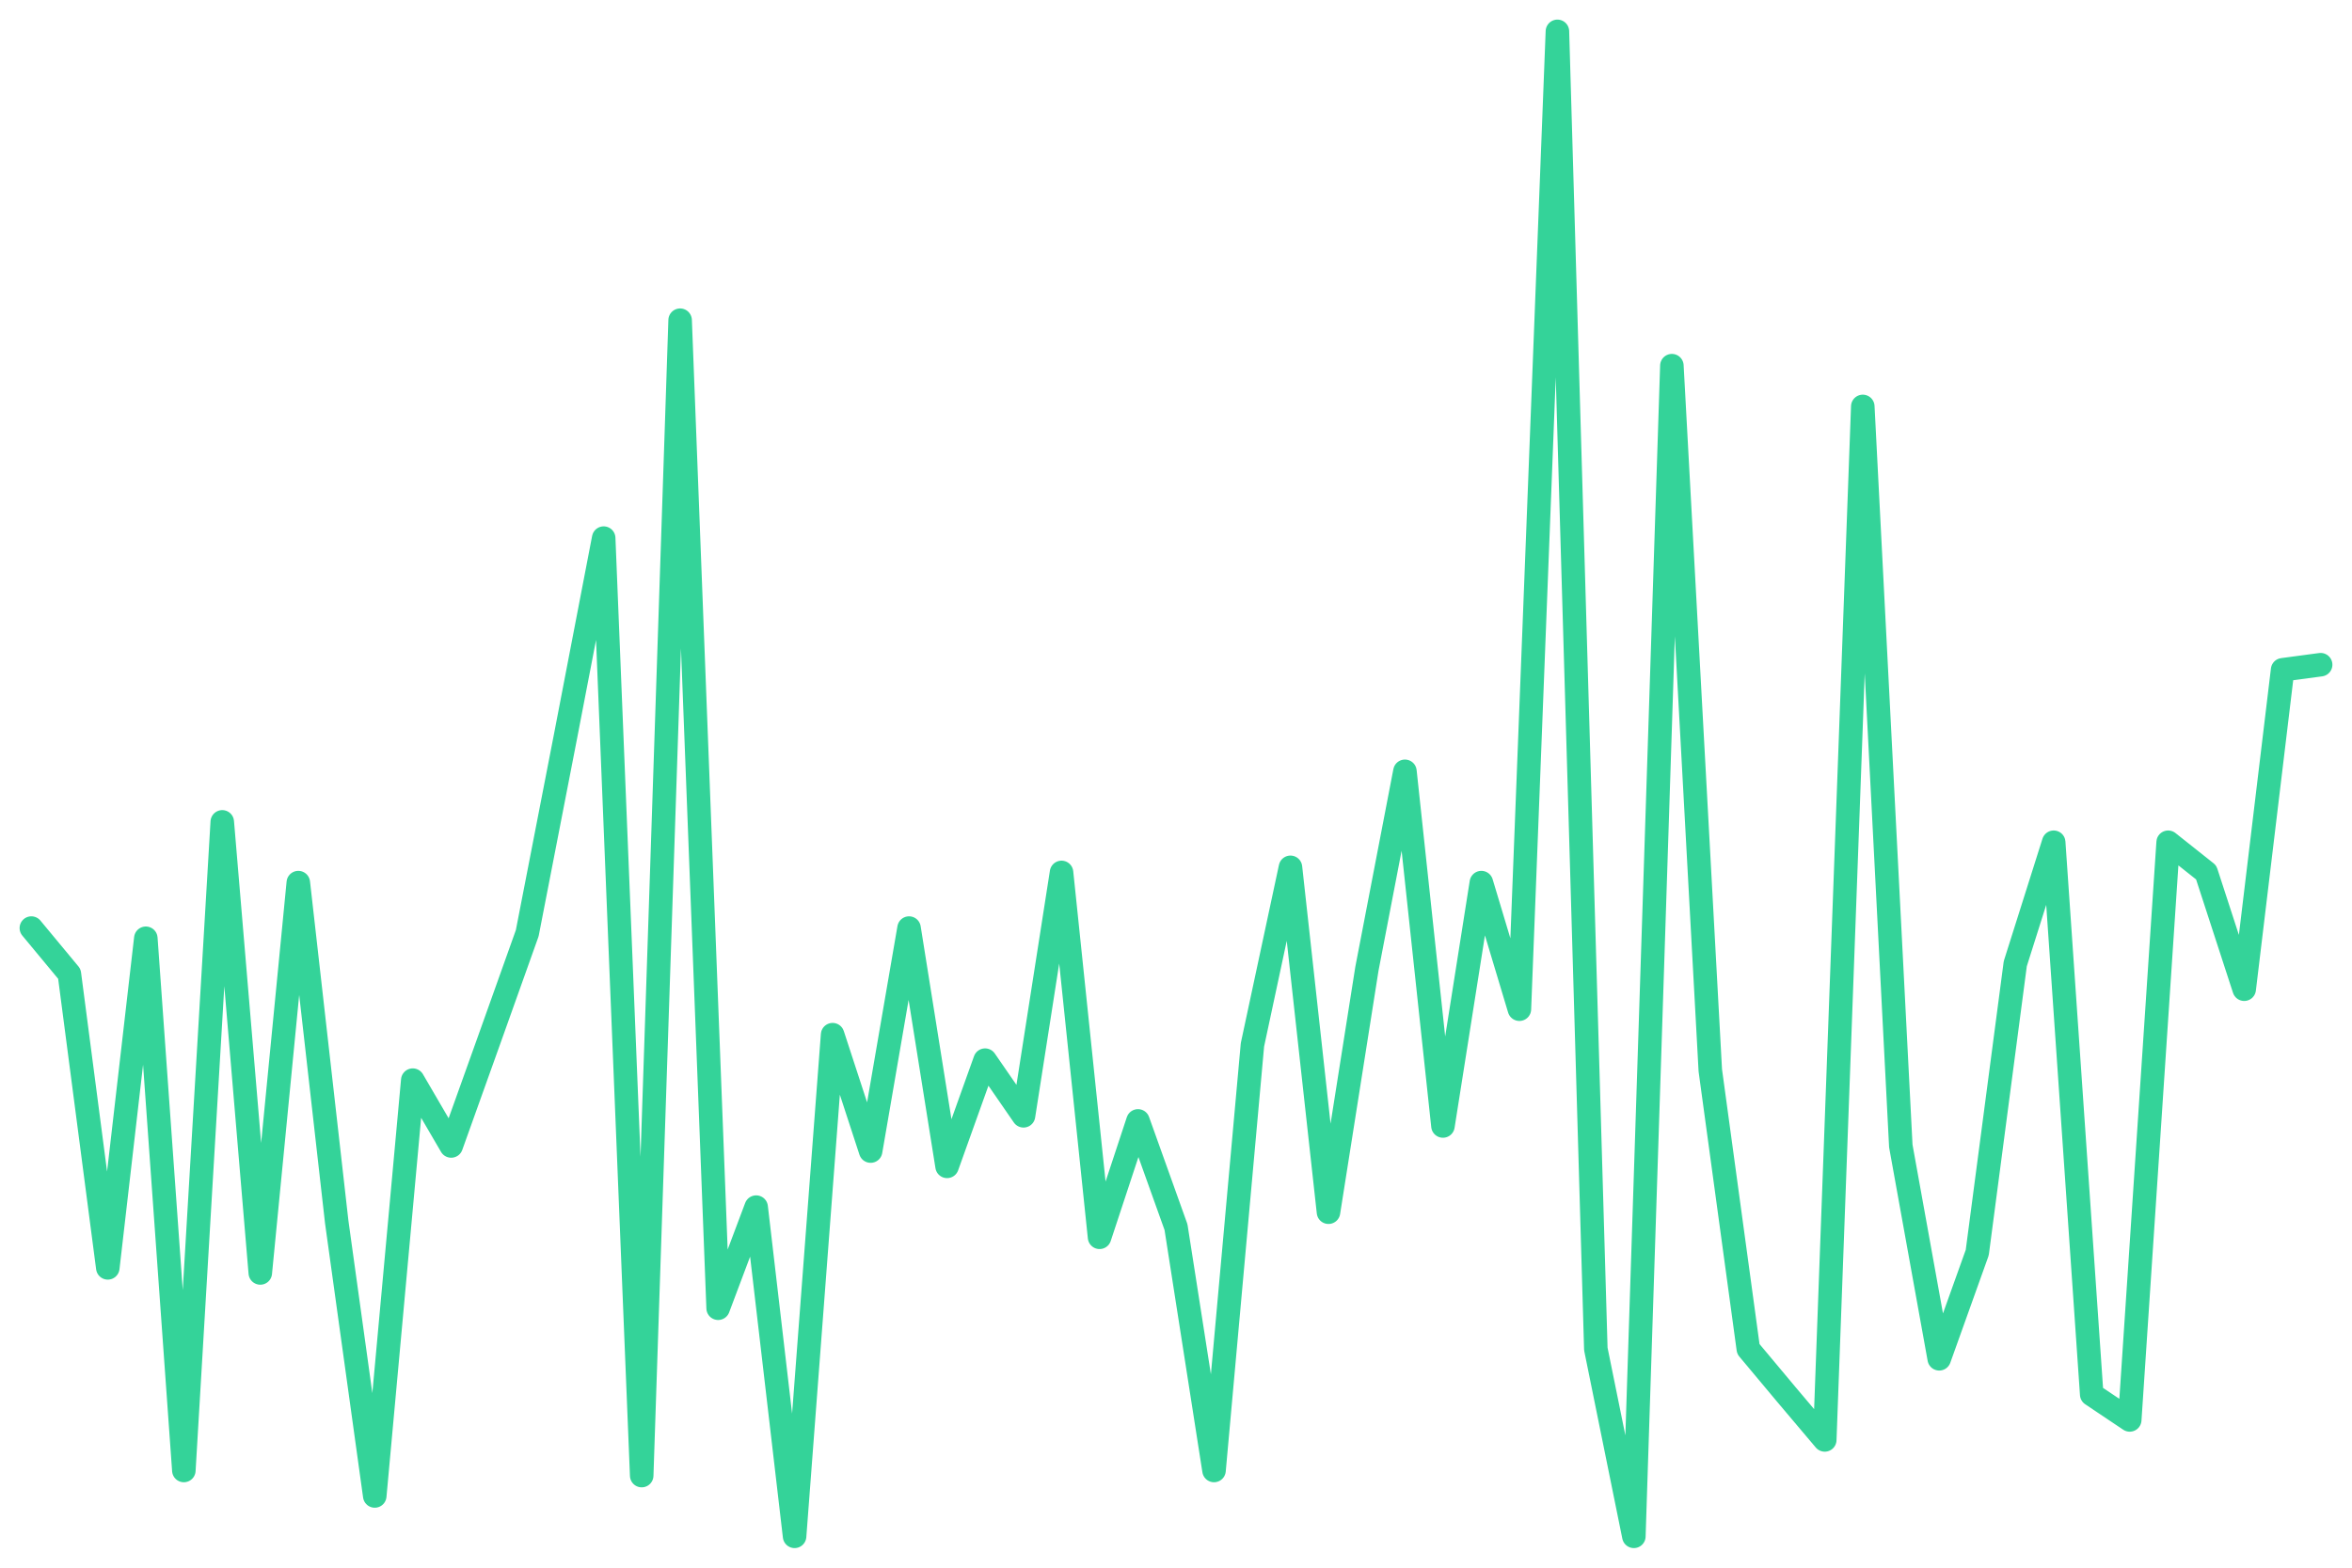
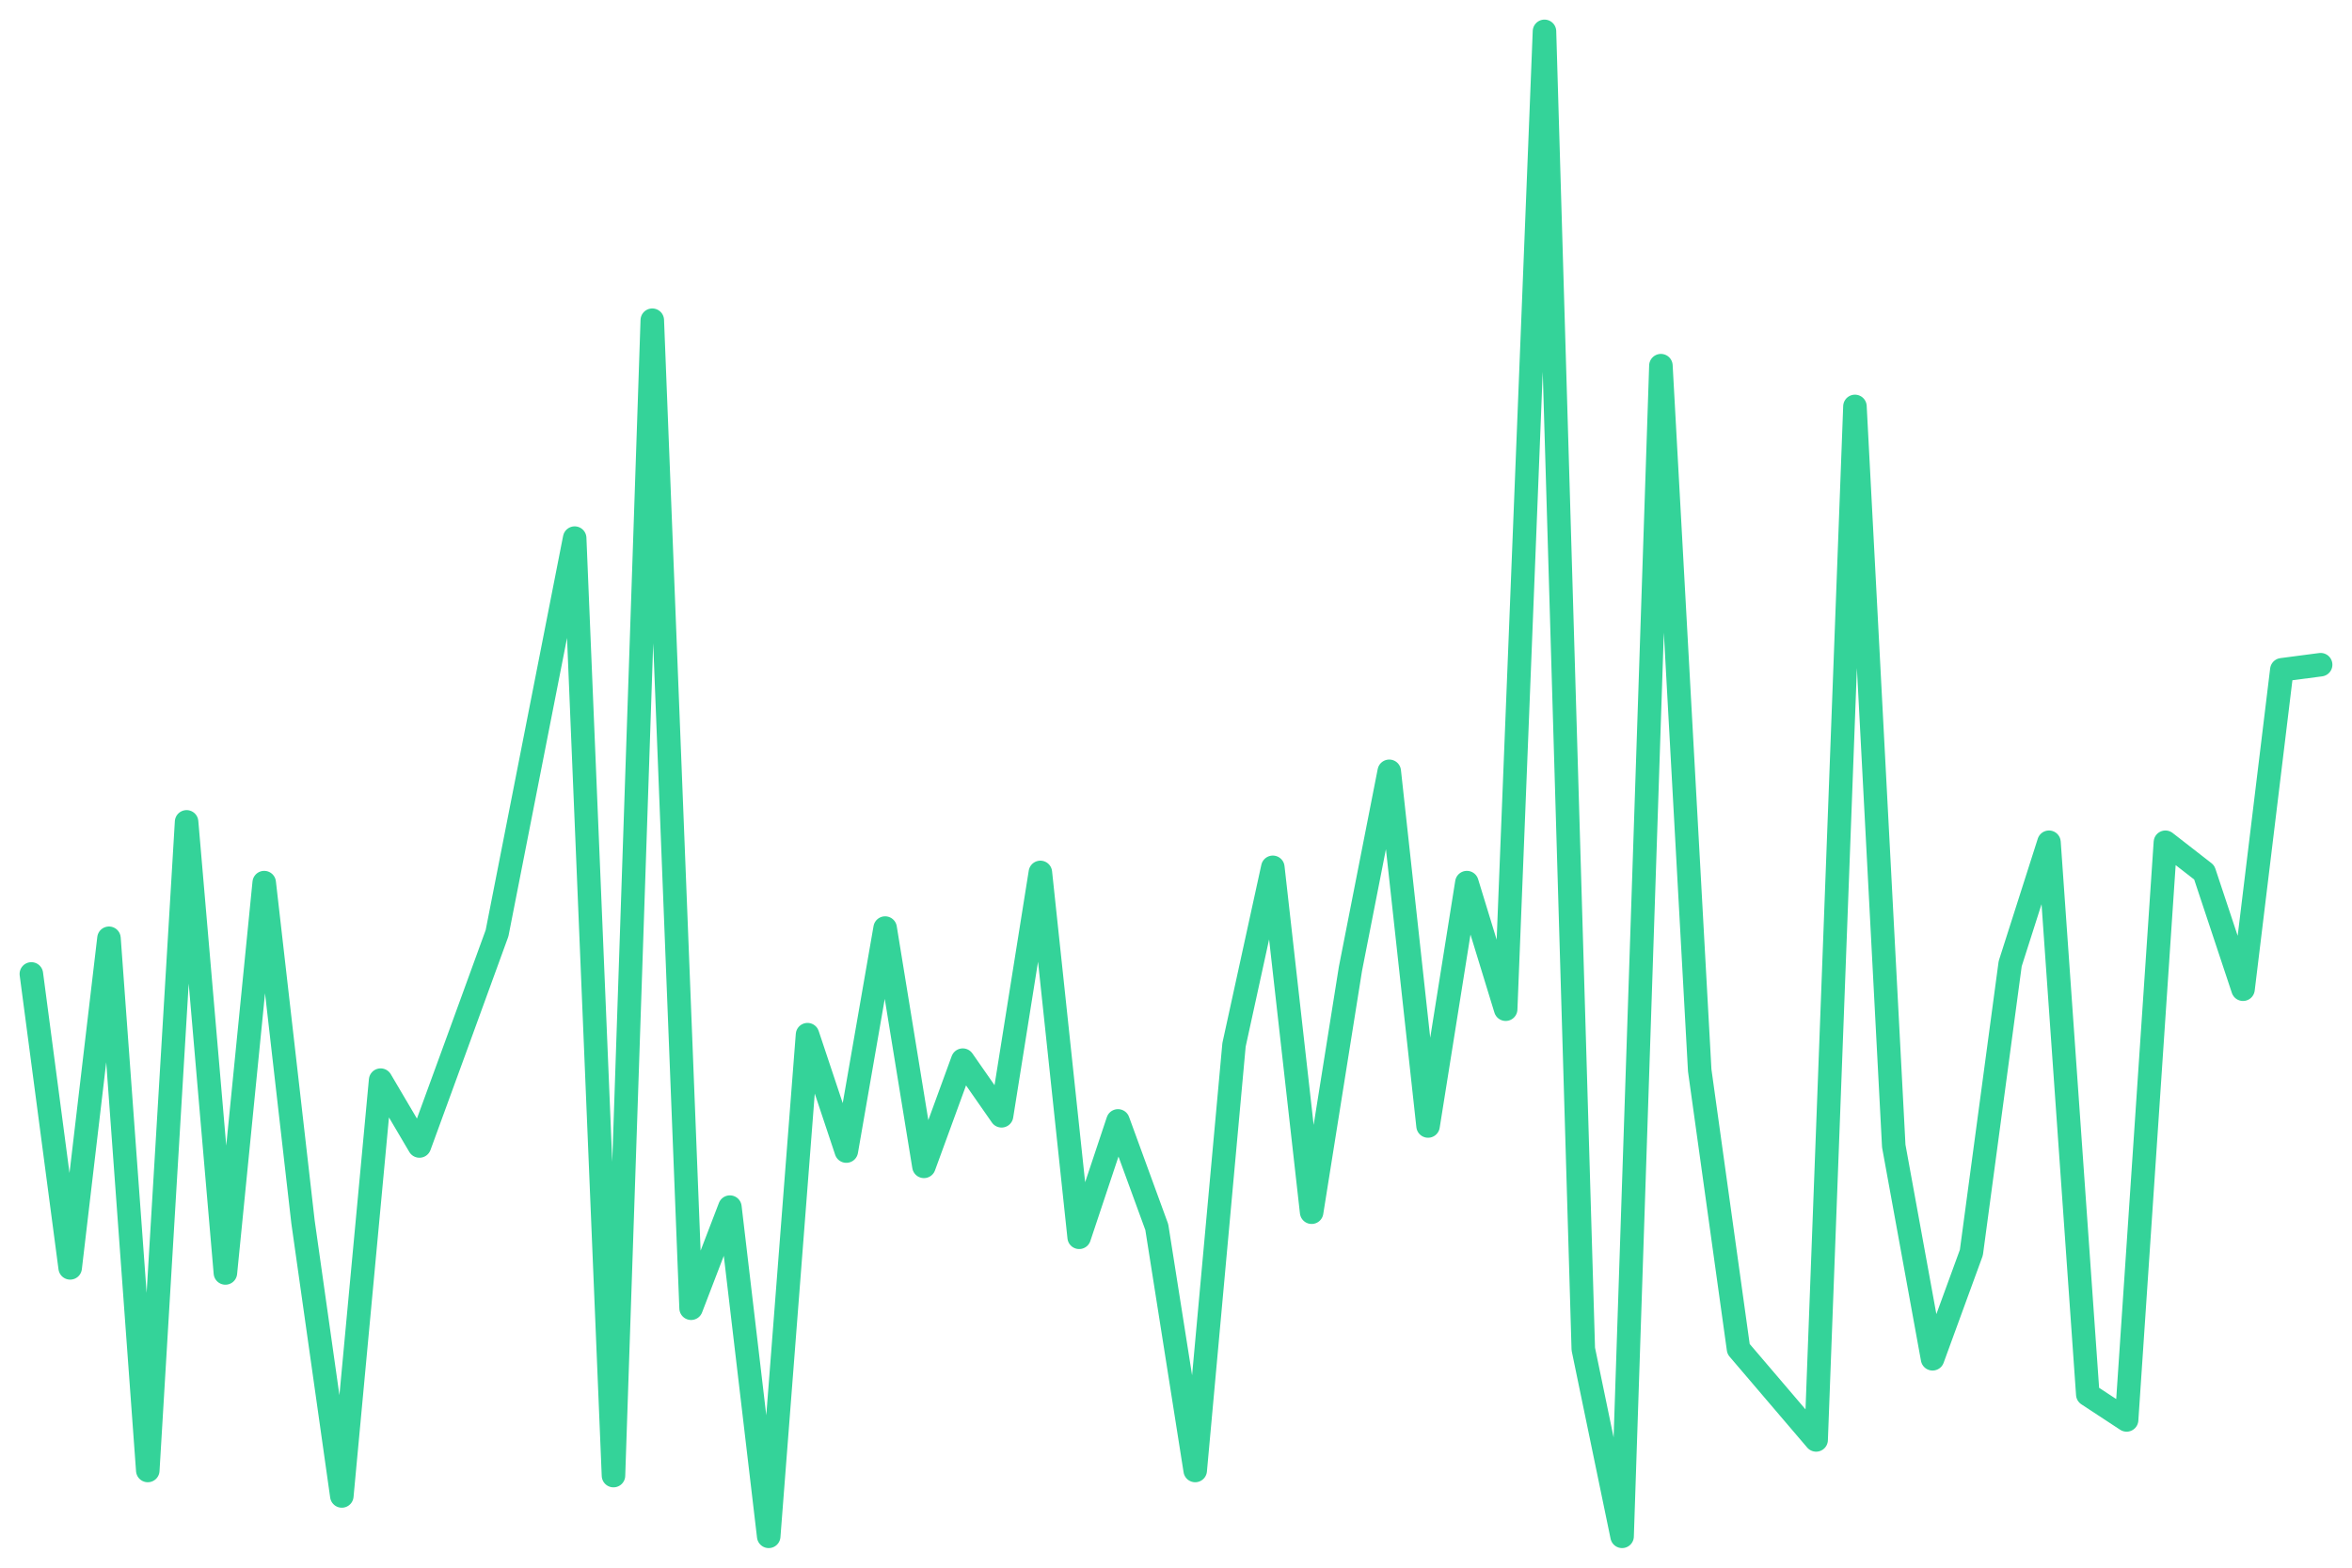
<svg xmlns="http://www.w3.org/2000/svg" viewBox="0 0 600 400" width="600" height="400">
-   <polyline fill="none" stroke="#34d399" stroke-width="6" stroke-linejoin="round" stroke-linecap="round" points="8.0,236.8 17.7,248.5 27.5,323.5 37.2,239.4 46.9,375.2 56.7,209.7 66.4,324.8 76.1,225.2 85.9,311.8 95.6,381.7 105.3,275.6 115.1,292.4 124.8,265.3 134.5,238.1 144.3,187.7 154.0,137.3 163.7,376.5 173.5,81.7 183.2,333.8 192.9,308.0 202.7,392.0 212.4,264.0 222.1,293.7 231.9,236.8 241.6,297.6 251.3,270.5 261.1,284.7 270.8,222.6 280.5,315.7 290.3,286.0 300.0,313.1 309.7,375.2 319.5,266.6 329.2,221.3 338.9,309.3 348.7,247.2 358.4,196.8 368.1,287.3 377.9,225.2 387.6,257.5 397.3,8.0 407.1,344.2 416.8,392.0 426.5,93.3 436.3,273.1 446.0,344.2 455.7,355.8 465.5,367.4 475.2,103.7 484.9,292.4 494.7,346.7 504.4,319.6 514.1,245.9 523.9,214.9 533.6,355.8 543.3,362.3 553.1,214.9 562.8,222.6 572.5,252.4 582.3,170.9 592.0,169.6" />
+   <polyline fill="none" stroke="#34d399" stroke-width="6" stroke-linejoin="round" stroke-linecap="round" points="8.0,248.5 17.9,323.5 27.8,239.4 37.7,375.2 47.6,209.7 57.5,324.8 67.4,225.2 77.3,311.8 87.2,381.7 97.1,275.6 107.0,292.4 116.9,265.3 126.8,238.1 136.7,187.7 146.6,137.3 156.5,376.5 166.4,81.7 176.3,333.8 186.2,308.0 196.1,392.0 206.0,264.0 215.9,293.7 225.8,236.8 235.7,297.6 245.6,270.5 255.5,284.7 265.4,222.6 275.3,315.7 285.2,286.0 295.1,313.1 304.9,375.2 314.8,266.6 324.7,221.3 334.6,309.3 344.5,247.2 354.4,196.8 364.3,287.3 374.2,225.2 384.1,257.5 394.0,8.0 403.9,344.2 413.8,392.0 423.7,93.3 433.6,273.1 443.5,344.2 453.4,355.8 463.3,367.4 473.2,103.7 483.1,292.4 493.0,346.7 502.9,319.6 512.8,245.9 522.7,214.9 532.6,355.8 542.5,362.3 552.4,214.9 562.3,222.6 572.2,252.4 582.1,170.9 592.0,169.6" />
</svg>
